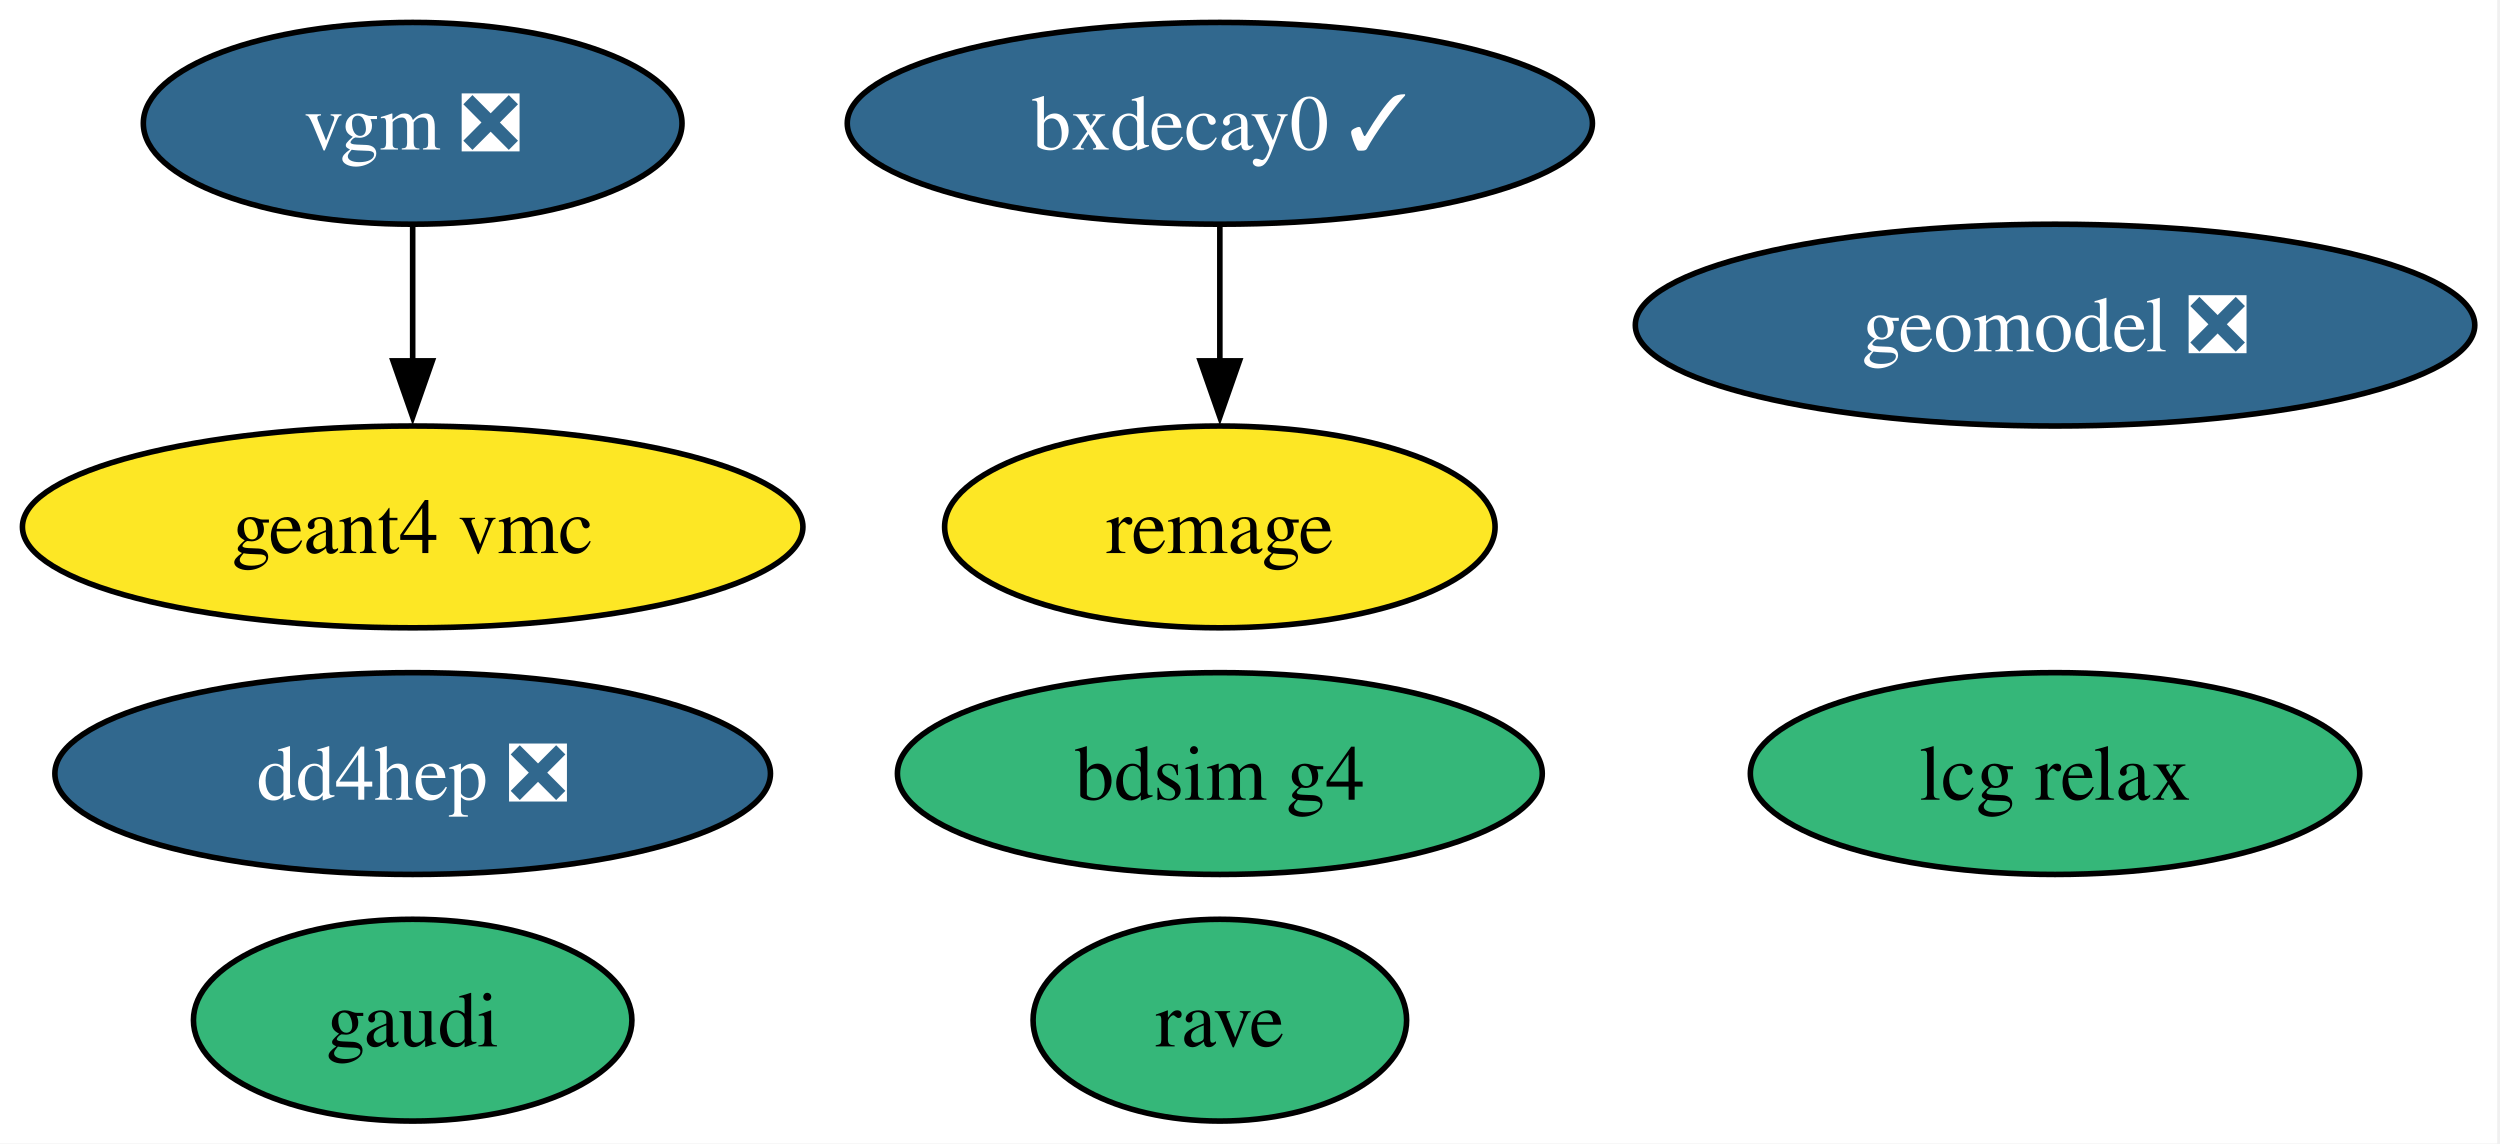
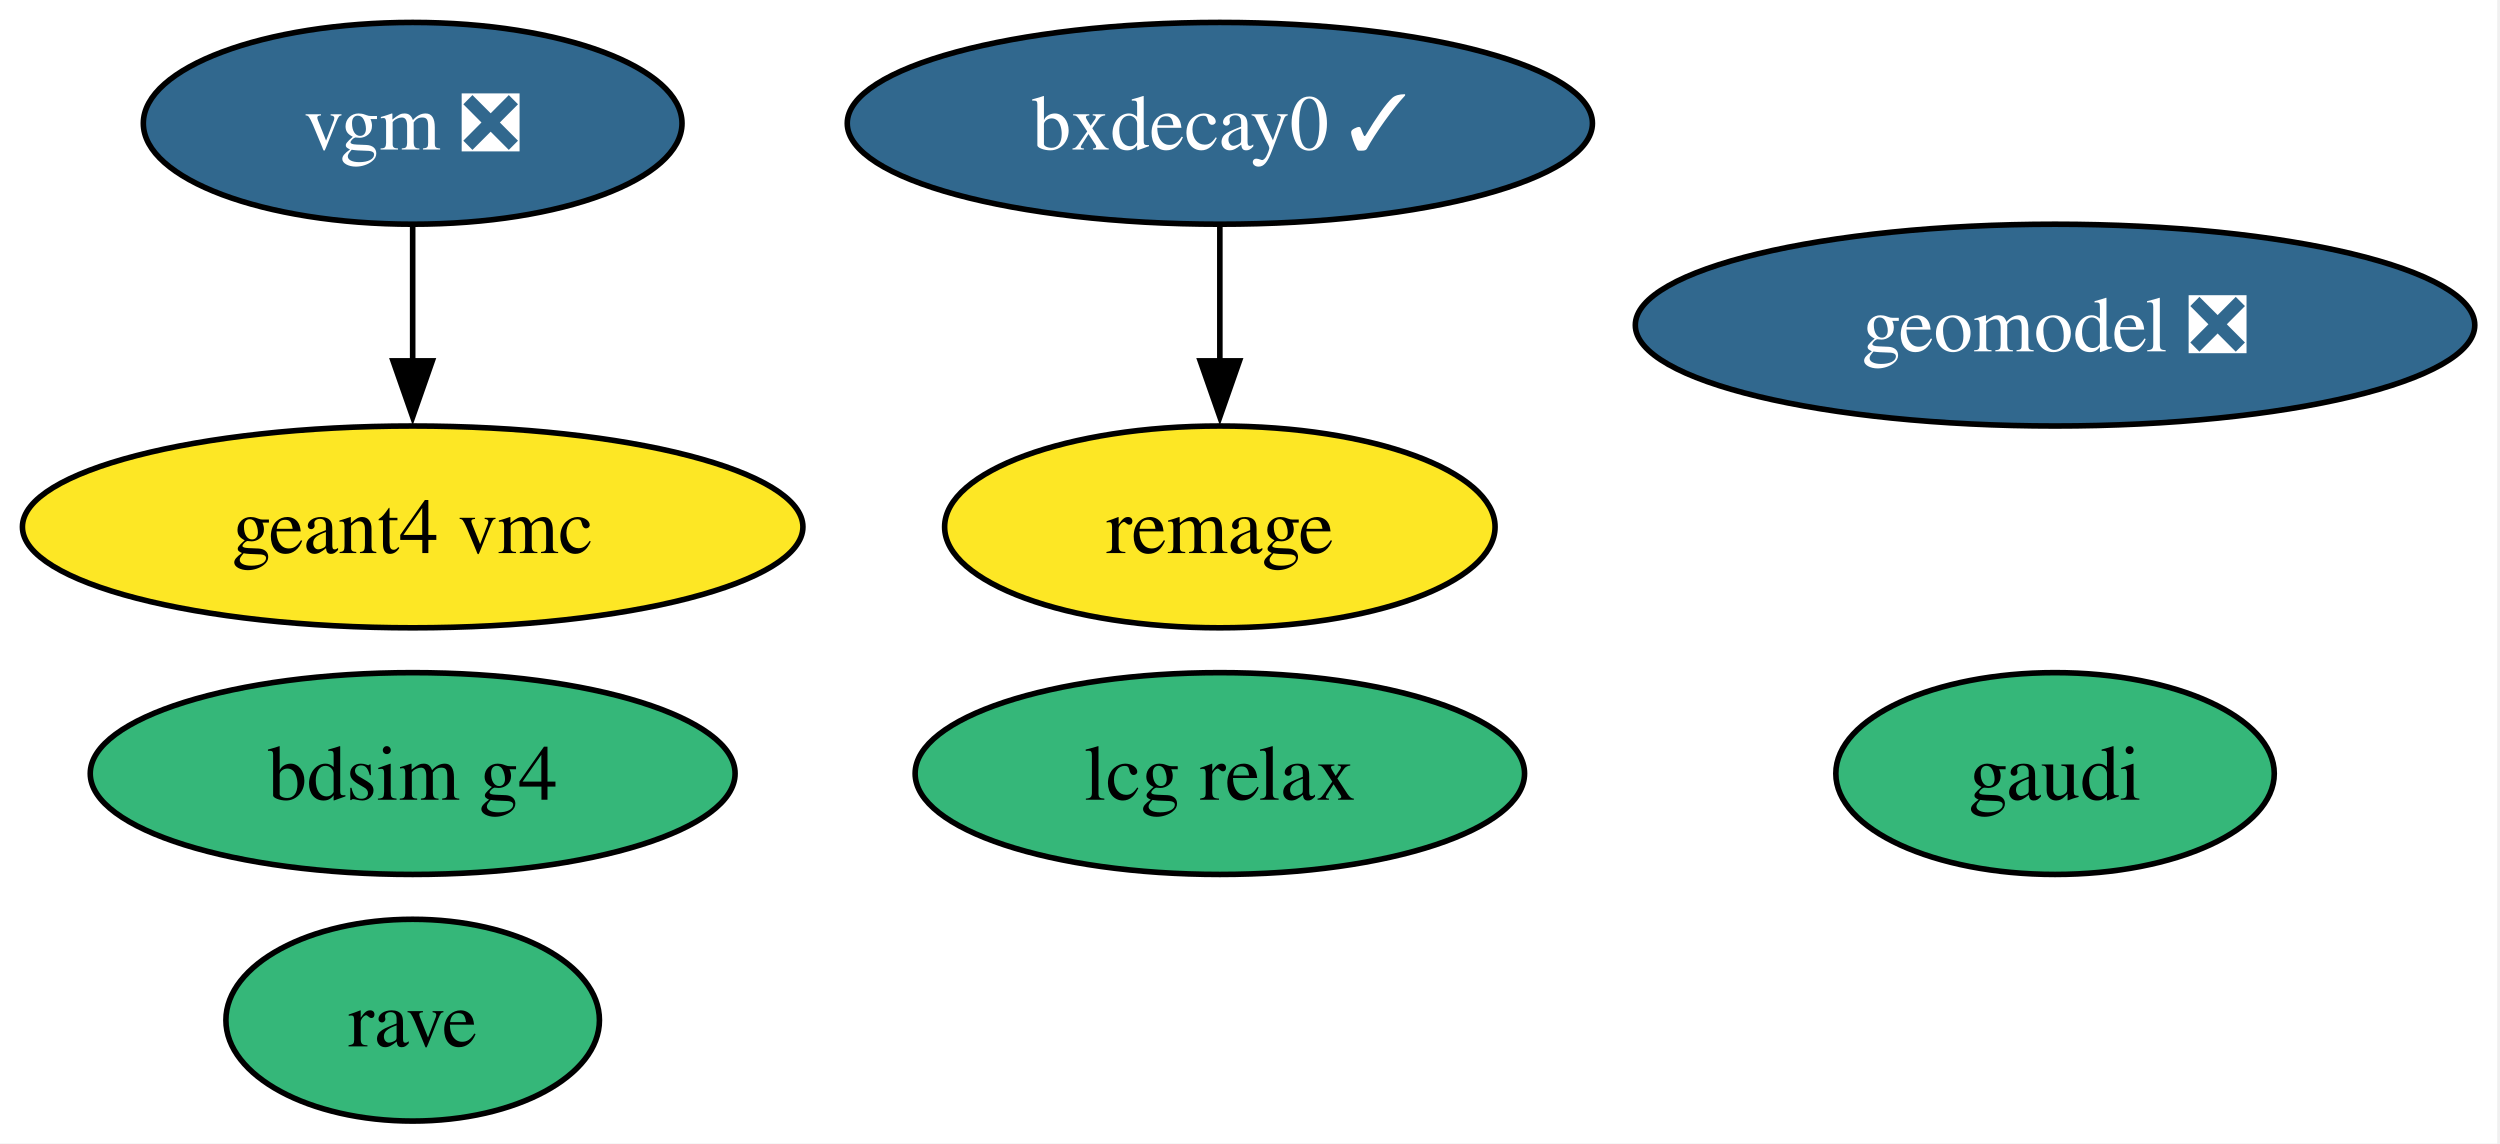
<svg xmlns="http://www.w3.org/2000/svg" xmlns:xlink="http://www.w3.org/1999/xlink" width="446pt" height="204pt" viewBox="0.00 0.00 446.00 204.00">
  <g id="graph0" class="graph" transform="scale(1 1) rotate(0) translate(4 200)">
    <polygon fill="white" stroke="none" points="-4,4 -4,-200 441.5,-200 441.5,4 -4,4" />
    <g id="node1" class="node">
      <g id="a_node1">
        <a xlink:href="https://github.com/conda-forge/bdsim-g4-feedstock" xlink:title="bdsim g4">
-           <ellipse fill="#35b779" stroke="black" cx="213.62" cy="-62" rx="57.52" ry="18" />
-           <text xml:space="preserve" text-anchor="middle" x="213.62" y="-57.33" font-family="Times,serif" font-size="14.00">bdsim g4</text>
+           <ellipse fill="#35b779" stroke="black" cx="69.62" cy="-62" rx="57.52" ry="18" />
+           <text xml:space="preserve" text-anchor="middle" x="69.62" y="-57.33" font-family="Times,serif" font-size="14.00">bdsim g4</text>
        </a>
      </g>
    </g>
    <g id="node2" class="node">
      <g id="a_node2">
        <a xlink:href="https://github.com/conda-forge/bxdecay0-feedstock/pull/13" xlink:title="bxdecay0 ✓">
          <ellipse fill="#31688e" stroke="black" cx="213.62" cy="-178" rx="66.47" ry="18" />
          <text xml:space="preserve" text-anchor="middle" x="213.62" y="-173.32" font-family="Times,serif" font-size="14.00" fill="white">bxdecay0 ✓</text>
        </a>
      </g>
    </g>
-     <g id="node9" class="node">
-       <g id="a_node9">
+     <g id="node8" class="node">
+       <g id="a_node8">
        <a xlink:href="https://github.com/conda-forge/remage-feedstock" xlink:title="remage">
          <ellipse fill="#fde725" stroke="black" cx="213.62" cy="-106" rx="49.1" ry="18" />
          <text xml:space="preserve" text-anchor="middle" x="213.62" y="-101.33" font-family="Times,serif" font-size="14.00">remage</text>
        </a>
      </g>
    </g>
    <g id="edge1" class="edge">
      <path fill="none" stroke="black" d="M213.62,-159.7C213.62,-152.41 213.62,-143.73 213.62,-135.54" />
      <polygon fill="black" stroke="black" points="217.12,-135.62 213.62,-125.62 210.12,-135.62 217.12,-135.62" />
    </g>
    <g id="node3" class="node">
      <g id="a_node3">
-         <a xlink:href="https://github.com/conda-forge/dd4hep-feedstock/pull/13" xlink:title="dd4hep ❎">
-           <ellipse fill="#31688e" stroke="black" cx="69.62" cy="-62" rx="63.83" ry="18" />
-           <text xml:space="preserve" text-anchor="middle" x="69.62" y="-57.33" font-family="Times,serif" font-size="14.00" fill="white">dd4hep ❎</text>
+         <a xlink:href="https://github.com/conda-forge/gaudi-feedstock" xlink:title="gaudi">
+           <ellipse fill="#35b779" stroke="black" cx="362.62" cy="-62" rx="39.11" ry="18" />
+           <text xml:space="preserve" text-anchor="middle" x="362.62" y="-57.33" font-family="Times,serif" font-size="14.00">gaudi</text>
        </a>
      </g>
    </g>
    <g id="node4" class="node">
      <g id="a_node4">
-         <a xlink:href="https://github.com/conda-forge/gaudi-feedstock" xlink:title="gaudi">
-           <ellipse fill="#35b779" stroke="black" cx="69.62" cy="-18" rx="39.11" ry="18" />
-           <text xml:space="preserve" text-anchor="middle" x="69.62" y="-13.32" font-family="Times,serif" font-size="14.00">gaudi</text>
-         </a>
-       </g>
-     </g>
-     <g id="node5" class="node">
-       <g id="a_node5">
        <a xlink:href="https://github.com/conda-forge/geant4-vmc-feedstock" xlink:title="geant4 vmc">
          <ellipse fill="#fde725" stroke="black" cx="69.62" cy="-106" rx="69.62" ry="18" />
          <text xml:space="preserve" text-anchor="middle" x="69.62" y="-101.33" font-family="Times,serif" font-size="14.00">geant4 vmc</text>
        </a>
      </g>
    </g>
-     <g id="node6" class="node">
-       <g id="a_node6">
+     <g id="node5" class="node">
+       <g id="a_node5">
        <a xlink:href="https://github.com/conda-forge/geomodel-feedstock/pull/9" xlink:title="geomodel ❎">
          <ellipse fill="#31688e" stroke="black" cx="362.62" cy="-142" rx="74.88" ry="18" />
          <text xml:space="preserve" text-anchor="middle" x="362.62" y="-137.32" font-family="Times,serif" font-size="14.00" fill="white">geomodel ❎</text>
        </a>
      </g>
    </g>
-     <g id="node7" class="node">
-       <g id="a_node7">
+     <g id="node6" class="node">
+       <g id="a_node6">
        <a xlink:href="https://github.com/conda-forge/lcg-relax-feedstock" xlink:title="lcg relax">
-           <ellipse fill="#35b779" stroke="black" cx="362.62" cy="-62" rx="54.36" ry="18" />
-           <text xml:space="preserve" text-anchor="middle" x="362.62" y="-57.33" font-family="Times,serif" font-size="14.00">lcg relax</text>
+           <ellipse fill="#35b779" stroke="black" cx="213.62" cy="-62" rx="54.36" ry="18" />
+           <text xml:space="preserve" text-anchor="middle" x="213.62" y="-57.33" font-family="Times,serif" font-size="14.00">lcg relax</text>
        </a>
      </g>
    </g>
-     <g id="node8" class="node">
-       <g id="a_node8">
+     <g id="node7" class="node">
+       <g id="a_node7">
        <a xlink:href="https://github.com/conda-forge/rave-feedstock" xlink:title="rave">
-           <ellipse fill="#35b779" stroke="black" cx="213.62" cy="-18" rx="33.32" ry="18" />
-           <text xml:space="preserve" text-anchor="middle" x="213.62" y="-13.32" font-family="Times,serif" font-size="14.00">rave</text>
+           <ellipse fill="#35b779" stroke="black" cx="69.62" cy="-18" rx="33.32" ry="18" />
+           <text xml:space="preserve" text-anchor="middle" x="69.62" y="-13.32" font-family="Times,serif" font-size="14.00">rave</text>
        </a>
      </g>
    </g>
-     <g id="node10" class="node">
-       <g id="a_node10">
+     <g id="node9" class="node">
+       <g id="a_node9">
        <a xlink:href="https://github.com/conda-forge/vgm-feedstock/pull/9" xlink:title="vgm ❎">
          <ellipse fill="#31688e" stroke="black" cx="69.62" cy="-178" rx="48.05" ry="18" />
          <text xml:space="preserve" text-anchor="middle" x="69.62" y="-173.32" font-family="Times,serif" font-size="14.00" fill="white">vgm ❎</text>
        </a>
      </g>
    </g>
    <g id="edge2" class="edge">
      <path fill="none" stroke="black" d="M69.62,-159.7C69.62,-152.41 69.62,-143.73 69.62,-135.54" />
      <polygon fill="black" stroke="black" points="73.12,-135.62 69.62,-125.62 66.12,-135.62 73.12,-135.62" />
    </g>
  </g>
</svg>
